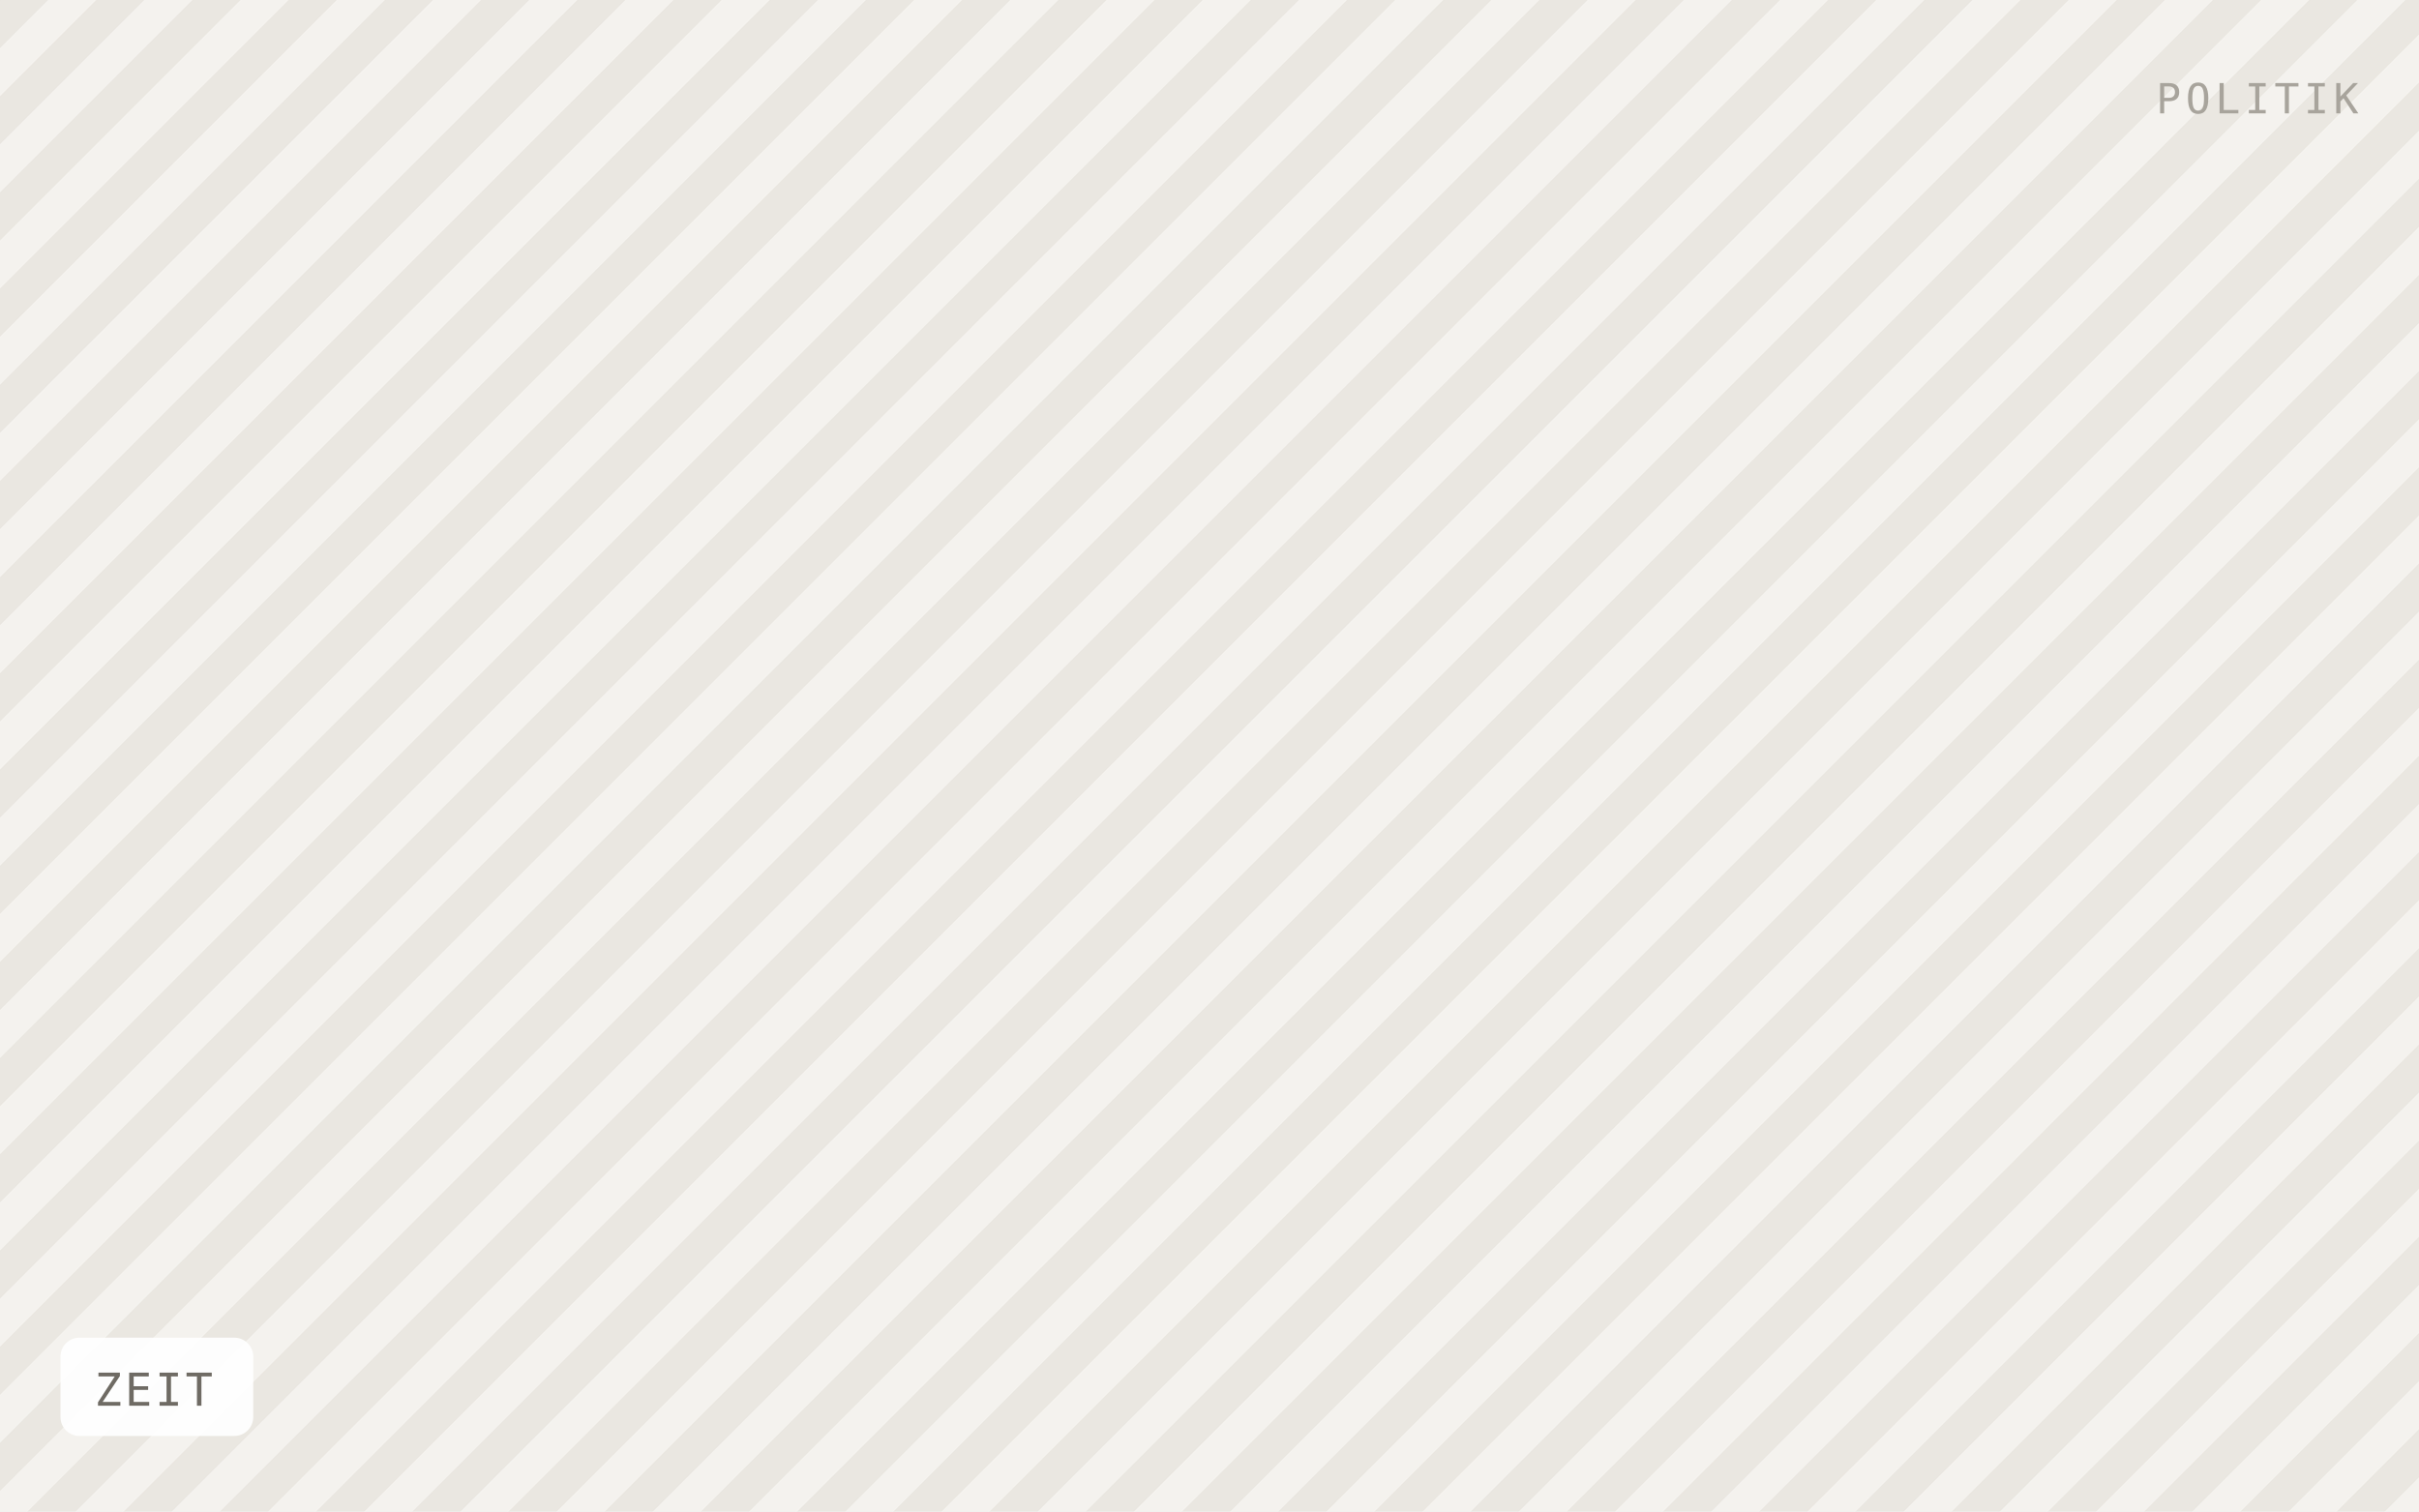
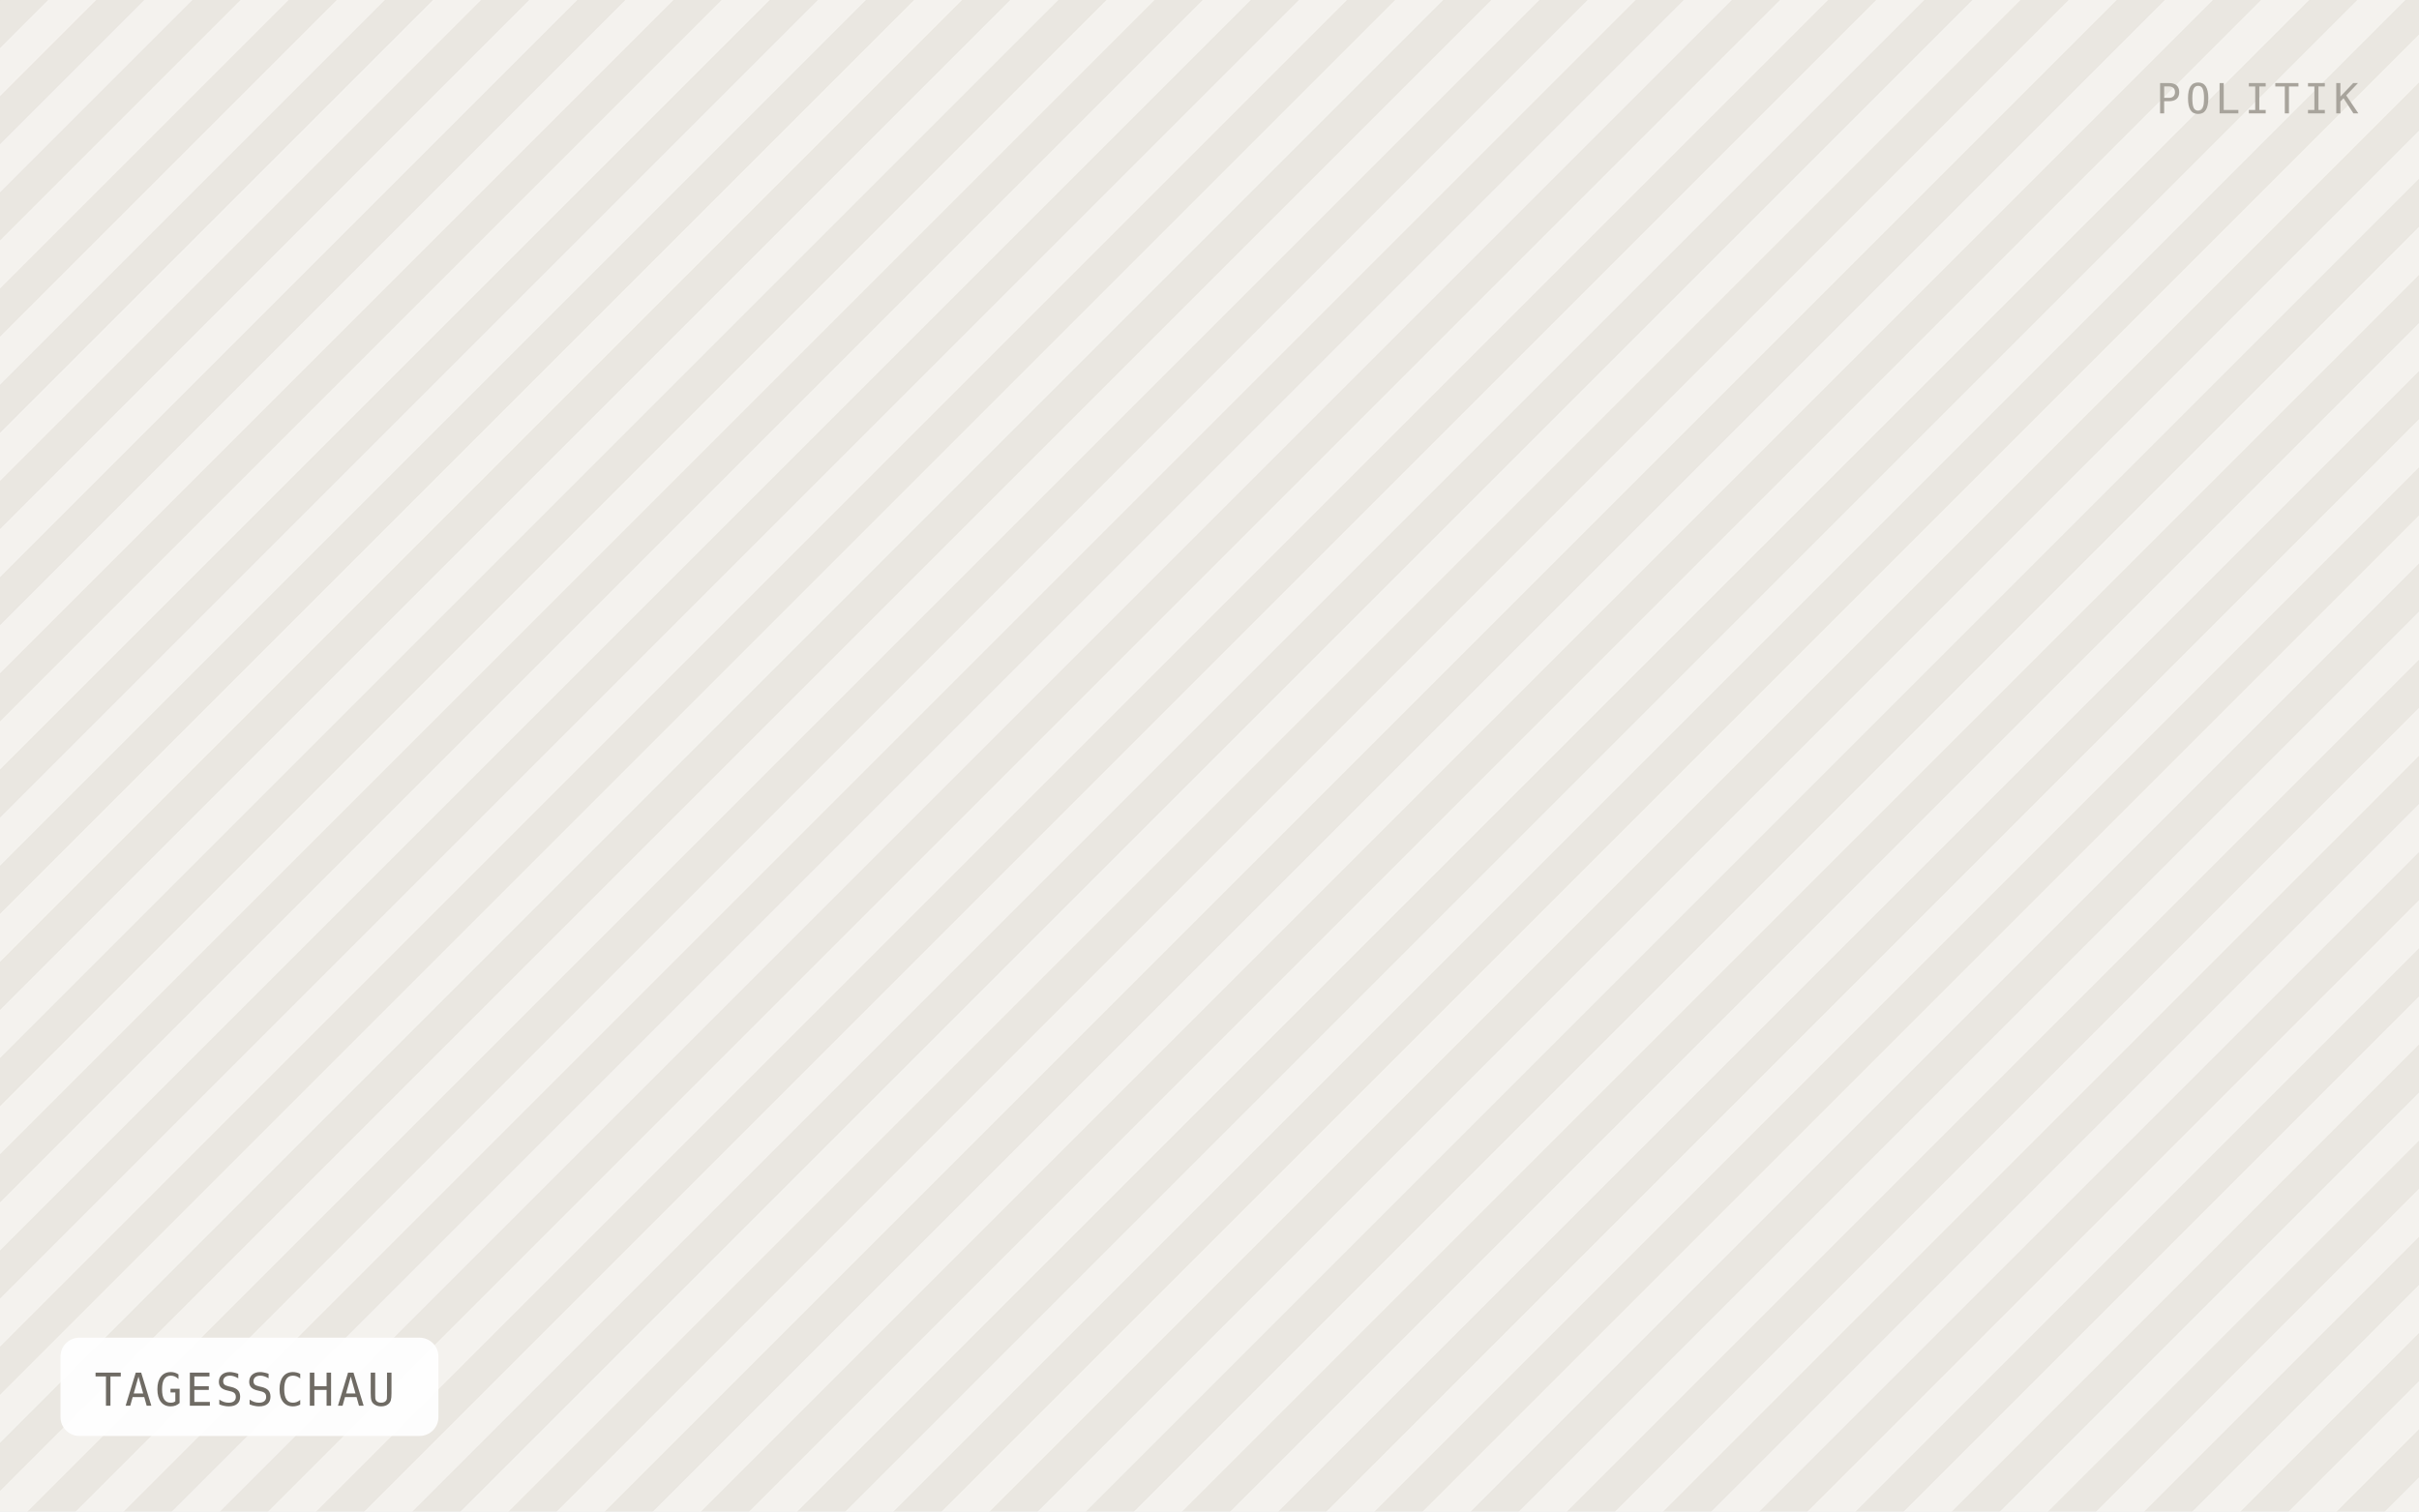
- <svg xmlns="http://www.w3.org/2000/svg" viewBox="0 0 640 400" width="640" height="400" role="img" aria-label="ZEIT">
+ <svg xmlns="http://www.w3.org/2000/svg" viewBox="0 0 640 400" width="640" height="400" role="img" aria-label="TAGESSCHAU">
  <defs>
    <pattern id="h" width="18" height="18" patternTransform="rotate(45)" patternUnits="userSpaceOnUse">
      <rect width="18" height="18" fill="#f4f2ee" />
      <rect width="9" height="18" fill="#eae7e1" />
    </pattern>
  </defs>
  <rect width="640" height="400" fill="url(#h)" />
-   <rect x="16" y="354" width="51" height="26" rx="5" fill="#ffffff" fill-opacity="0.92" />
-   <text x="25" y="372" font-family="IBM Plex Mono, Menlo, monospace" font-size="12" letter-spacing="0.8" fill="#6f6b64">ZEIT</text>
+   <rect x="16" y="354" width="100" height="26" rx="5" fill="#ffffff" fill-opacity="0.92" />
+   <text x="25" y="372" font-family="IBM Plex Mono, Menlo, monospace" font-size="12" letter-spacing="0.8" fill="#6f6b64">TAGESSCHAU</text>
  <text x="624" y="30" text-anchor="end" font-family="IBM Plex Mono, Menlo, monospace" font-size="11" letter-spacing="1.2" fill="#a8a49c">POLITIK</text>
</svg>
